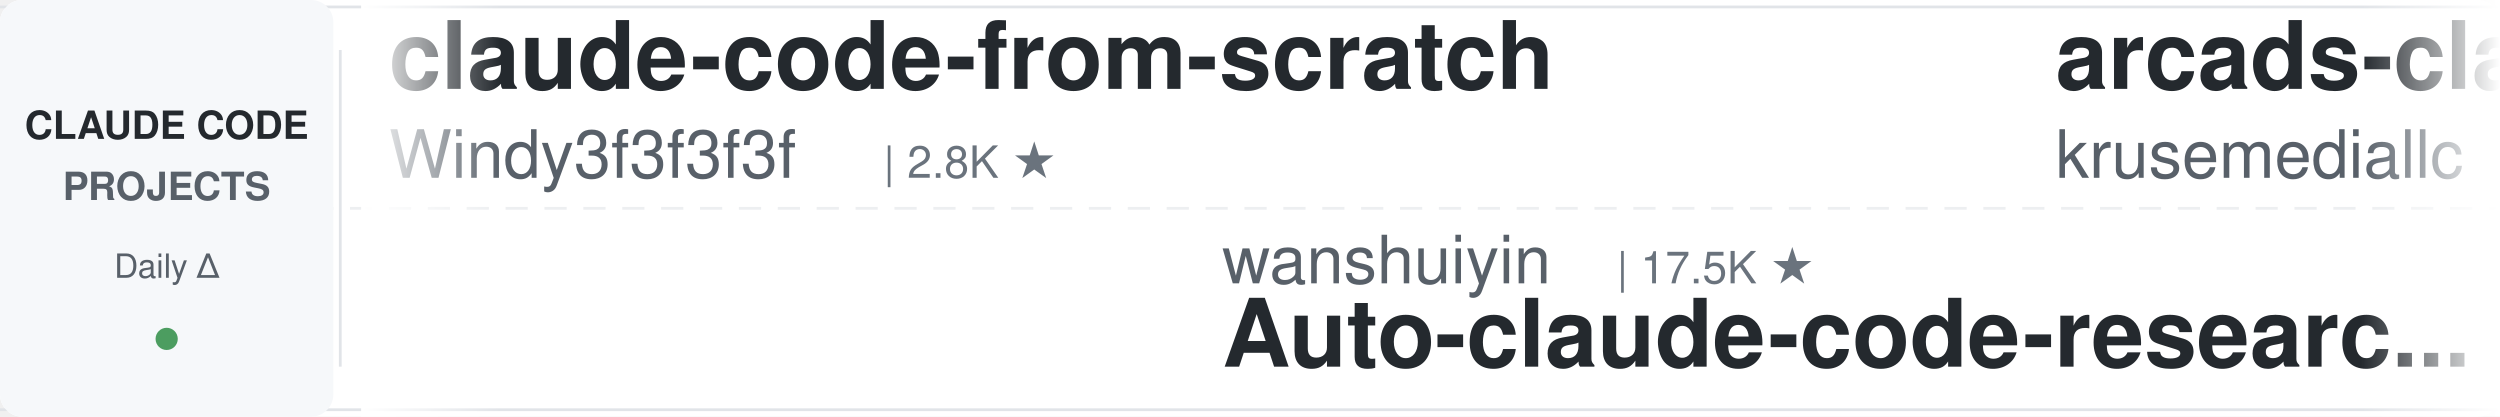
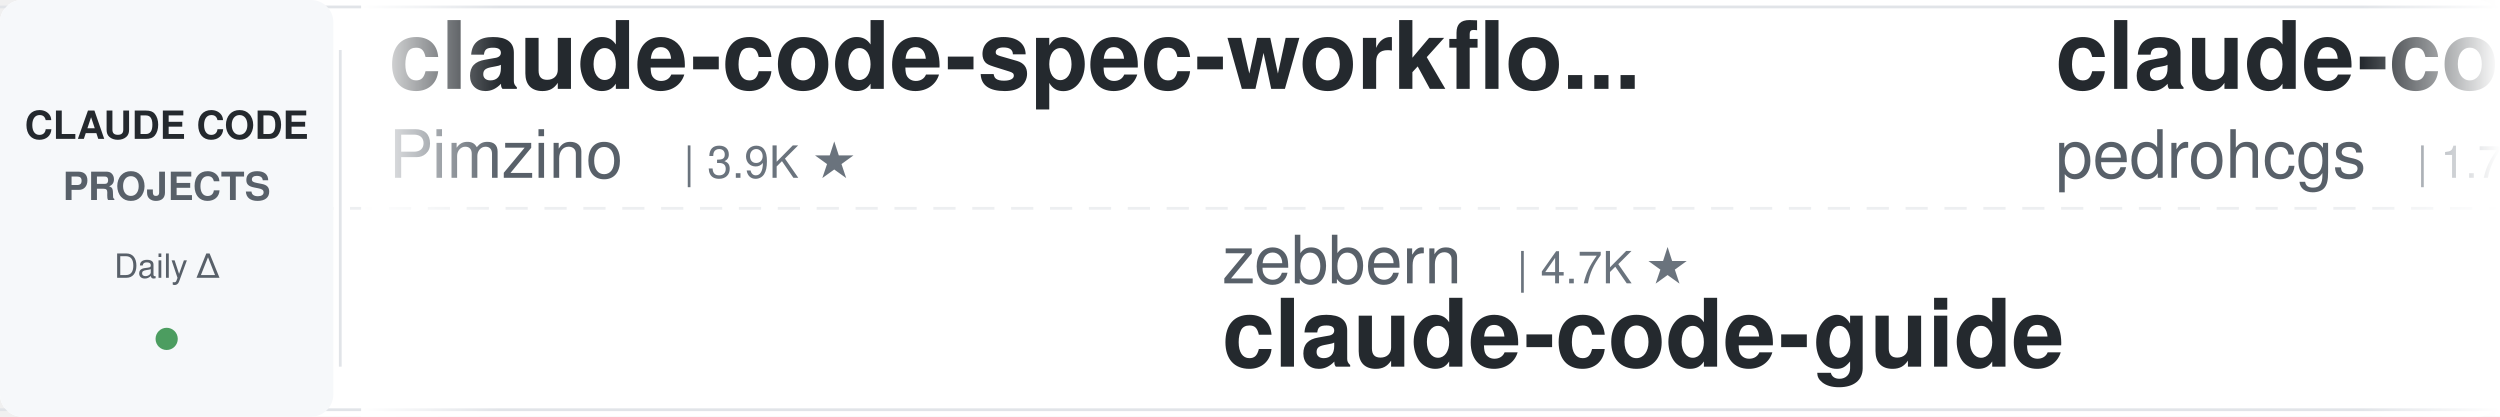
<svg xmlns="http://www.w3.org/2000/svg" width="900" height="150">
  <defs>
    <linearGradient id="leftFade" x1="0%" y1="0%" x2="100%" y2="0%">
      <stop offset="0%" style="stop-color:#ffffff;stop-opacity:1" />
      <stop offset="100%" style="stop-color:#ffffff;stop-opacity:0" />
    </linearGradient>
    <linearGradient id="rightFade" x1="0%" y1="0%" x2="100%" y2="0%">
      <stop offset="0%" style="stop-color:#ffffff;stop-opacity:0" />
      <stop offset="100%" style="stop-color:#ffffff;stop-opacity:1" />
    </linearGradient>
  </defs>
  <rect width="900" height="150" fill="#ffffff" rx="8" />
  <rect x="0" y="2" width="900" height="1" fill="#e1e4e8" />
  <rect x="0" y="147" width="900" height="1" fill="#e1e4e8" />
  <line x1="0" y1="75" x2="900" y2="75" stroke="#e1e4e8" stroke-width="1" stroke-dasharray="8 6" opacity="0.6" />
  <rect x="0" y="0" width="120" height="150" fill="#f6f8fa" rx="8" />
  <text x="60" y="50" font-family="-apple-system, BlinkMacSystemFont, 'Segoe UI', Helvetica, Arial, sans-serif" font-size="14" font-weight="600" fill="#24292e" text-anchor="middle">CLAUDE CODE</text>
  <text x="60" y="72" font-family="-apple-system, BlinkMacSystemFont, 'Segoe UI', Helvetica, Arial, sans-serif" font-size="14" font-weight="600" fill="#586069" text-anchor="middle">PROJECTS</text>
  <text x="60" y="100" font-family="-apple-system, BlinkMacSystemFont, 'Segoe UI', Helvetica, Arial, sans-serif" font-size="12" font-weight="500" fill="#586069" text-anchor="middle">Daily Δ</text>
  <circle cx="60" cy="122" r="4" fill="#22863a" opacity="0.8" />
  <rect x="122" y="18" width="1" height="114" fill="#e1e4e8" />
  <clipPath id="tickerClip">
    <rect x="130" y="0" width="770" height="150" />
  </clipPath>
  <g clip-path="url(#tickerClip)">
    <g id="tickerItems">
      <animateTransform attributeName="transform" attributeType="XML" type="translate" from="0 0" to="-3000 0" dur="54s" repeatCount="indefinite" />
      <g transform="translate(0, 0)">
-         <text x="140" y="32" font-family="-apple-system, BlinkMacSystemFont, 'Segoe UI', Helvetica, Arial, sans-serif" font-size="34" font-weight="600" fill="#24292e">claude-code-from-scratch</text>
-         <text x="140" y="64" font-family="-apple-system, BlinkMacSystemFont, 'Segoe UI', Helvetica, Arial, sans-serif" font-size="24" font-weight="400" fill="#586069">Windy3f3f3f3f</text>
-         <text x="318" y="64" font-family="-apple-system, BlinkMacSystemFont, 'Segoe UI', Helvetica, Arial, sans-serif" font-size="16" font-weight="500" fill="#6a737d">| 2.8K ★</text>
+         <text x="140" y="32" font-family="-apple-system, BlinkMacSystemFont, 'Segoe UI', Helvetica, Arial, sans-serif" font-size="34" font-weight="600" fill="#24292e">claude-code-spec-workflo...</text>
+         <text x="140" y="64" font-family="-apple-system, BlinkMacSystemFont, 'Segoe UI', Helvetica, Arial, sans-serif" font-size="24" font-weight="400" fill="#586069">Pimzino</text>
+         <text x="246" y="64" font-family="-apple-system, BlinkMacSystemFont, 'Segoe UI', Helvetica, Arial, sans-serif" font-size="16" font-weight="500" fill="#6a737d">| 3.9K ★</text>
      </g>
      <g transform="translate(300, 0)">
-         <text x="140" y="102" font-family="-apple-system, BlinkMacSystemFont, 'Segoe UI', Helvetica, Arial, sans-serif" font-size="24" font-weight="400" fill="#586069">wanshuiyin</text>
-         <text x="282" y="102" font-family="-apple-system, BlinkMacSystemFont, 'Segoe UI', Helvetica, Arial, sans-serif" font-size="16" font-weight="500" fill="#6a737d">| 17.5K ★</text>
-         <text x="140" y="132" font-family="-apple-system, BlinkMacSystemFont, 'Segoe UI', Helvetica, Arial, sans-serif" font-size="34" font-weight="600" fill="#24292e">Auto-claude-code-researc...</text>
+         <text x="140" y="102" font-family="-apple-system, BlinkMacSystemFont, 'Segoe UI', Helvetica, Arial, sans-serif" font-size="24" font-weight="400" fill="#586069">zebbern</text>
+         <text x="246" y="102" font-family="-apple-system, BlinkMacSystemFont, 'Segoe UI', Helvetica, Arial, sans-serif" font-size="16" font-weight="500" fill="#6a737d">| 4.7K ★</text>
+         <text x="140" y="132" font-family="-apple-system, BlinkMacSystemFont, 'Segoe UI', Helvetica, Arial, sans-serif" font-size="34" font-weight="600" fill="#24292e">claude-code-guide</text>
      </g>
      <g transform="translate(600, 0)">
-         <text x="140" y="32" font-family="-apple-system, BlinkMacSystemFont, 'Segoe UI', Helvetica, Arial, sans-serif" font-size="34" font-weight="600" fill="#24292e">arcads-claude-code</text>
-         <text x="140" y="64" font-family="-apple-system, BlinkMacSystemFont, 'Segoe UI', Helvetica, Arial, sans-serif" font-size="24" font-weight="400" fill="#586069">krusemediallc</text>
-         <text x="318" y="64" font-family="-apple-system, BlinkMacSystemFont, 'Segoe UI', Helvetica, Arial, sans-serif" font-size="16" font-weight="500" fill="#6a737d">| 1.6K ★</text>
+         <text x="140" y="32" font-family="-apple-system, BlinkMacSystemFont, 'Segoe UI', Helvetica, Arial, sans-serif" font-size="34" font-weight="600" fill="#24292e">claude-code-my-workflow</text>
+         <text x="140" y="64" font-family="-apple-system, BlinkMacSystemFont, 'Segoe UI', Helvetica, Arial, sans-serif" font-size="24" font-weight="400" fill="#586069">pedrohcgs</text>
+         <text x="270" y="64" font-family="-apple-system, BlinkMacSystemFont, 'Segoe UI', Helvetica, Arial, sans-serif" font-size="16" font-weight="500" fill="#6a737d">| 1.7K ★</text>
      </g>
      <g transform="translate(900, 0)">
-         <text x="140" y="102" font-family="-apple-system, BlinkMacSystemFont, 'Segoe UI', Helvetica, Arial, sans-serif" font-size="24" font-weight="400" fill="#586069">feiskyer</text>
-         <text x="258" y="102" font-family="-apple-system, BlinkMacSystemFont, 'Segoe UI', Helvetica, Arial, sans-serif" font-size="16" font-weight="500" fill="#6a737d">| 1.7K ★</text>
-         <text x="140" y="132" font-family="-apple-system, BlinkMacSystemFont, 'Segoe UI', Helvetica, Arial, sans-serif" font-size="34" font-weight="600" fill="#24292e">claude-code-settings</text>
+         <text x="140" y="102" font-family="-apple-system, BlinkMacSystemFont, 'Segoe UI', Helvetica, Arial, sans-serif" font-size="24" font-weight="400" fill="#586069">affaan-m</text>
+         <text x="258" y="102" font-family="-apple-system, BlinkMacSystemFont, 'Segoe UI', Helvetica, Arial, sans-serif" font-size="16" font-weight="500" fill="#6a737d">| 279.7K ★</text>
+         <text x="140" y="132" font-family="-apple-system, BlinkMacSystemFont, 'Segoe UI', Helvetica, Arial, sans-serif" font-size="34" font-weight="600" fill="#24292e">ECC</text>
      </g>
      <g transform="translate(1200, 0)">
-         <text x="140" y="32" font-family="-apple-system, BlinkMacSystemFont, 'Segoe UI', Helvetica, Arial, sans-serif" font-size="34" font-weight="600" fill="#24292e">claude-code-cli</text>
-         <text x="140" y="64" font-family="-apple-system, BlinkMacSystemFont, 'Segoe UI', Helvetica, Arial, sans-serif" font-size="24" font-weight="400" fill="#586069">huangserva</text>
-         <text x="282" y="64" font-family="-apple-system, BlinkMacSystemFont, 'Segoe UI', Helvetica, Arial, sans-serif" font-size="16" font-weight="500" fill="#6a737d">| 629 ★</text>
+         <text x="140" y="32" font-family="-apple-system, BlinkMacSystemFont, 'Segoe UI', Helvetica, Arial, sans-serif" font-size="34" font-weight="600" fill="#24292e">claude-code-infrastructu...</text>
+         <text x="140" y="64" font-family="-apple-system, BlinkMacSystemFont, 'Segoe UI', Helvetica, Arial, sans-serif" font-size="24" font-weight="400" fill="#586069">diet103</text>
+         <text x="246" y="64" font-family="-apple-system, BlinkMacSystemFont, 'Segoe UI', Helvetica, Arial, sans-serif" font-size="16" font-weight="500" fill="#6a737d">| 10.0K ★</text>
      </g>
      <g transform="translate(1500, 0)">
-         <text x="140" y="102" font-family="-apple-system, BlinkMacSystemFont, 'Segoe UI', Helvetica, Arial, sans-serif" font-size="24" font-weight="400" fill="#586069">ccplugins</text>
-         <text x="270" y="102" font-family="-apple-system, BlinkMacSystemFont, 'Segoe UI', Helvetica, Arial, sans-serif" font-size="16" font-weight="500" fill="#6a737d">| 972 ★</text>
-         <text x="140" y="132" font-family="-apple-system, BlinkMacSystemFont, 'Segoe UI', Helvetica, Arial, sans-serif" font-size="34" font-weight="600" fill="#24292e">awesome-claude-code-plug...</text>
+         <text x="140" y="102" font-family="-apple-system, BlinkMacSystemFont, 'Segoe UI', Helvetica, Arial, sans-serif" font-size="24" font-weight="400" fill="#586069">overwirehq</text>
+         <text x="282" y="102" font-family="-apple-system, BlinkMacSystemFont, 'Segoe UI', Helvetica, Arial, sans-serif" font-size="16" font-weight="500" fill="#6a737d">| 2.8K ★</text>
+         <text x="140" y="132" font-family="-apple-system, BlinkMacSystemFont, 'Segoe UI', Helvetica, Arial, sans-serif" font-size="34" font-weight="600" fill="#24292e">claude-code-telegram</text>
      </g>
      <g transform="translate(1800, 0)">
-         <text x="140" y="32" font-family="-apple-system, BlinkMacSystemFont, 'Segoe UI', Helvetica, Arial, sans-serif" font-size="34" font-weight="600" fill="#24292e">Claude-Code-Source-Study</text>
-         <text x="140" y="64" font-family="-apple-system, BlinkMacSystemFont, 'Segoe UI', Helvetica, Arial, sans-serif" font-size="24" font-weight="400" fill="#586069">luyao618</text>
-         <text x="258" y="64" font-family="-apple-system, BlinkMacSystemFont, 'Segoe UI', Helvetica, Arial, sans-serif" font-size="16" font-weight="500" fill="#6a737d">| 1.7K ★</text>
+         <text x="140" y="32" font-family="-apple-system, BlinkMacSystemFont, 'Segoe UI', Helvetica, Arial, sans-serif" font-size="34" font-weight="600" fill="#24292e">claude-code-from-source</text>
+         <text x="140" y="64" font-family="-apple-system, BlinkMacSystemFont, 'Segoe UI', Helvetica, Arial, sans-serif" font-size="24" font-weight="400" fill="#586069">alejandrobalderas</text>
+         <text x="366" y="64" font-family="-apple-system, BlinkMacSystemFont, 'Segoe UI', Helvetica, Arial, sans-serif" font-size="16" font-weight="500" fill="#6a737d">| 3.0K ★</text>
      </g>
      <g transform="translate(2100, 0)">
-         <text x="140" y="102" font-family="-apple-system, BlinkMacSystemFont, 'Segoe UI', Helvetica, Arial, sans-serif" font-size="24" font-weight="400" fill="#586069">jqueryscript</text>
-         <text x="306" y="102" font-family="-apple-system, BlinkMacSystemFont, 'Segoe UI', Helvetica, Arial, sans-serif" font-size="16" font-weight="500" fill="#6a737d">| 530 ★</text>
-         <text x="140" y="132" font-family="-apple-system, BlinkMacSystemFont, 'Segoe UI', Helvetica, Arial, sans-serif" font-size="34" font-weight="600" fill="#24292e">awesome-claude-code</text>
+         <text x="140" y="102" font-family="-apple-system, BlinkMacSystemFont, 'Segoe UI', Helvetica, Arial, sans-serif" font-size="24" font-weight="400" fill="#586069">Maciek-roboblog</text>
+         <text x="342" y="102" font-family="-apple-system, BlinkMacSystemFont, 'Segoe UI', Helvetica, Arial, sans-serif" font-size="16" font-weight="500" fill="#6a737d">| 8.7K ★</text>
+         <text x="140" y="132" font-family="-apple-system, BlinkMacSystemFont, 'Segoe UI', Helvetica, Arial, sans-serif" font-size="34" font-weight="600" fill="#24292e">Claude-Code-Usage-Monito...</text>
      </g>
      <g transform="translate(2400, 0)">
-         <text x="140" y="32" font-family="-apple-system, BlinkMacSystemFont, 'Segoe UI', Helvetica, Arial, sans-serif" font-size="34" font-weight="600" fill="#24292e">claude-code-security-rev...</text>
-         <text x="140" y="64" font-family="-apple-system, BlinkMacSystemFont, 'Segoe UI', Helvetica, Arial, sans-serif" font-size="24" font-weight="400" fill="#586069">anthropics</text>
-         <text x="282" y="64" font-family="-apple-system, BlinkMacSystemFont, 'Segoe UI', Helvetica, Arial, sans-serif" font-size="16" font-weight="500" fill="#6a737d">| 6.4K ★</text>
+         <text x="140" y="32" font-family="-apple-system, BlinkMacSystemFont, 'Segoe UI', Helvetica, Arial, sans-serif" font-size="34" font-weight="600" fill="#24292e">claude-code-prompts</text>
+         <text x="140" y="64" font-family="-apple-system, BlinkMacSystemFont, 'Segoe UI', Helvetica, Arial, sans-serif" font-size="24" font-weight="400" fill="#586069">repowise-dev</text>
+         <text x="306" y="64" font-family="-apple-system, BlinkMacSystemFont, 'Segoe UI', Helvetica, Arial, sans-serif" font-size="16" font-weight="500" fill="#6a737d">| 1.2K ★</text>
      </g>
      <g transform="translate(2700, 0)">
-         <text x="140" y="102" font-family="-apple-system, BlinkMacSystemFont, 'Segoe UI', Helvetica, Arial, sans-serif" font-size="24" font-weight="400" fill="#586069">kodu-ai</text>
-         <text x="246" y="102" font-family="-apple-system, BlinkMacSystemFont, 'Segoe UI', Helvetica, Arial, sans-serif" font-size="16" font-weight="500" fill="#6a737d">| 5.2K ★</text>
-         <text x="140" y="132" font-family="-apple-system, BlinkMacSystemFont, 'Segoe UI', Helvetica, Arial, sans-serif" font-size="34" font-weight="600" fill="#24292e">claude-coder</text>
+         <text x="140" y="102" font-family="-apple-system, BlinkMacSystemFont, 'Segoe UI', Helvetica, Arial, sans-serif" font-size="24" font-weight="400" fill="#586069">frankbria</text>
+         <text x="270" y="102" font-family="-apple-system, BlinkMacSystemFont, 'Segoe UI', Helvetica, Arial, sans-serif" font-size="16" font-weight="500" fill="#6a737d">| 9.7K ★</text>
+         <text x="140" y="132" font-family="-apple-system, BlinkMacSystemFont, 'Segoe UI', Helvetica, Arial, sans-serif" font-size="34" font-weight="600" fill="#24292e">ralph-claude-code</text>
      </g>
      <g transform="translate(3000, 0)">
-         <text x="140" y="32" font-family="-apple-system, BlinkMacSystemFont, 'Segoe UI', Helvetica, Arial, sans-serif" font-size="34" font-weight="600" fill="#24292e">claude-code-from-scratch</text>
-         <text x="140" y="64" font-family="-apple-system, BlinkMacSystemFont, 'Segoe UI', Helvetica, Arial, sans-serif" font-size="24" font-weight="400" fill="#586069">Windy3f3f3f3f</text>
-         <text x="318" y="64" font-family="-apple-system, BlinkMacSystemFont, 'Segoe UI', Helvetica, Arial, sans-serif" font-size="16" font-weight="500" fill="#6a737d">| 2.8K ★</text>
+         <text x="140" y="32" font-family="-apple-system, BlinkMacSystemFont, 'Segoe UI', Helvetica, Arial, sans-serif" font-size="34" font-weight="600" fill="#24292e">claude-code-spec-workflo...</text>
+         <text x="140" y="64" font-family="-apple-system, BlinkMacSystemFont, 'Segoe UI', Helvetica, Arial, sans-serif" font-size="24" font-weight="400" fill="#586069">Pimzino</text>
+         <text x="246" y="64" font-family="-apple-system, BlinkMacSystemFont, 'Segoe UI', Helvetica, Arial, sans-serif" font-size="16" font-weight="500" fill="#6a737d">| 3.9K ★</text>
      </g>
      <g transform="translate(3300, 0)">
-         <text x="140" y="102" font-family="-apple-system, BlinkMacSystemFont, 'Segoe UI', Helvetica, Arial, sans-serif" font-size="24" font-weight="400" fill="#586069">wanshuiyin</text>
-         <text x="282" y="102" font-family="-apple-system, BlinkMacSystemFont, 'Segoe UI', Helvetica, Arial, sans-serif" font-size="16" font-weight="500" fill="#6a737d">| 17.5K ★</text>
-         <text x="140" y="132" font-family="-apple-system, BlinkMacSystemFont, 'Segoe UI', Helvetica, Arial, sans-serif" font-size="34" font-weight="600" fill="#24292e">Auto-claude-code-researc...</text>
+         <text x="140" y="102" font-family="-apple-system, BlinkMacSystemFont, 'Segoe UI', Helvetica, Arial, sans-serif" font-size="24" font-weight="400" fill="#586069">zebbern</text>
+         <text x="246" y="102" font-family="-apple-system, BlinkMacSystemFont, 'Segoe UI', Helvetica, Arial, sans-serif" font-size="16" font-weight="500" fill="#6a737d">| 4.7K ★</text>
+         <text x="140" y="132" font-family="-apple-system, BlinkMacSystemFont, 'Segoe UI', Helvetica, Arial, sans-serif" font-size="34" font-weight="600" fill="#24292e">claude-code-guide</text>
      </g>
      <g transform="translate(3600, 0)">
-         <text x="140" y="32" font-family="-apple-system, BlinkMacSystemFont, 'Segoe UI', Helvetica, Arial, sans-serif" font-size="34" font-weight="600" fill="#24292e">arcads-claude-code</text>
-         <text x="140" y="64" font-family="-apple-system, BlinkMacSystemFont, 'Segoe UI', Helvetica, Arial, sans-serif" font-size="24" font-weight="400" fill="#586069">krusemediallc</text>
-         <text x="318" y="64" font-family="-apple-system, BlinkMacSystemFont, 'Segoe UI', Helvetica, Arial, sans-serif" font-size="16" font-weight="500" fill="#6a737d">| 1.6K ★</text>
+         <text x="140" y="32" font-family="-apple-system, BlinkMacSystemFont, 'Segoe UI', Helvetica, Arial, sans-serif" font-size="34" font-weight="600" fill="#24292e">claude-code-my-workflow</text>
+         <text x="140" y="64" font-family="-apple-system, BlinkMacSystemFont, 'Segoe UI', Helvetica, Arial, sans-serif" font-size="24" font-weight="400" fill="#586069">pedrohcgs</text>
+         <text x="270" y="64" font-family="-apple-system, BlinkMacSystemFont, 'Segoe UI', Helvetica, Arial, sans-serif" font-size="16" font-weight="500" fill="#6a737d">| 1.7K ★</text>
      </g>
      <g transform="translate(3900, 0)">
-         <text x="140" y="102" font-family="-apple-system, BlinkMacSystemFont, 'Segoe UI', Helvetica, Arial, sans-serif" font-size="24" font-weight="400" fill="#586069">feiskyer</text>
-         <text x="258" y="102" font-family="-apple-system, BlinkMacSystemFont, 'Segoe UI', Helvetica, Arial, sans-serif" font-size="16" font-weight="500" fill="#6a737d">| 1.7K ★</text>
-         <text x="140" y="132" font-family="-apple-system, BlinkMacSystemFont, 'Segoe UI', Helvetica, Arial, sans-serif" font-size="34" font-weight="600" fill="#24292e">claude-code-settings</text>
+         <text x="140" y="102" font-family="-apple-system, BlinkMacSystemFont, 'Segoe UI', Helvetica, Arial, sans-serif" font-size="24" font-weight="400" fill="#586069">affaan-m</text>
+         <text x="258" y="102" font-family="-apple-system, BlinkMacSystemFont, 'Segoe UI', Helvetica, Arial, sans-serif" font-size="16" font-weight="500" fill="#6a737d">| 279.7K ★</text>
+         <text x="140" y="132" font-family="-apple-system, BlinkMacSystemFont, 'Segoe UI', Helvetica, Arial, sans-serif" font-size="34" font-weight="600" fill="#24292e">ECC</text>
      </g>
    </g>
  </g>
  <rect x="130" y="0" width="50" height="150" fill="url(#leftFade)" />
  <rect x="850" y="0" width="50" height="150" fill="url(#rightFade)" />
</svg>
